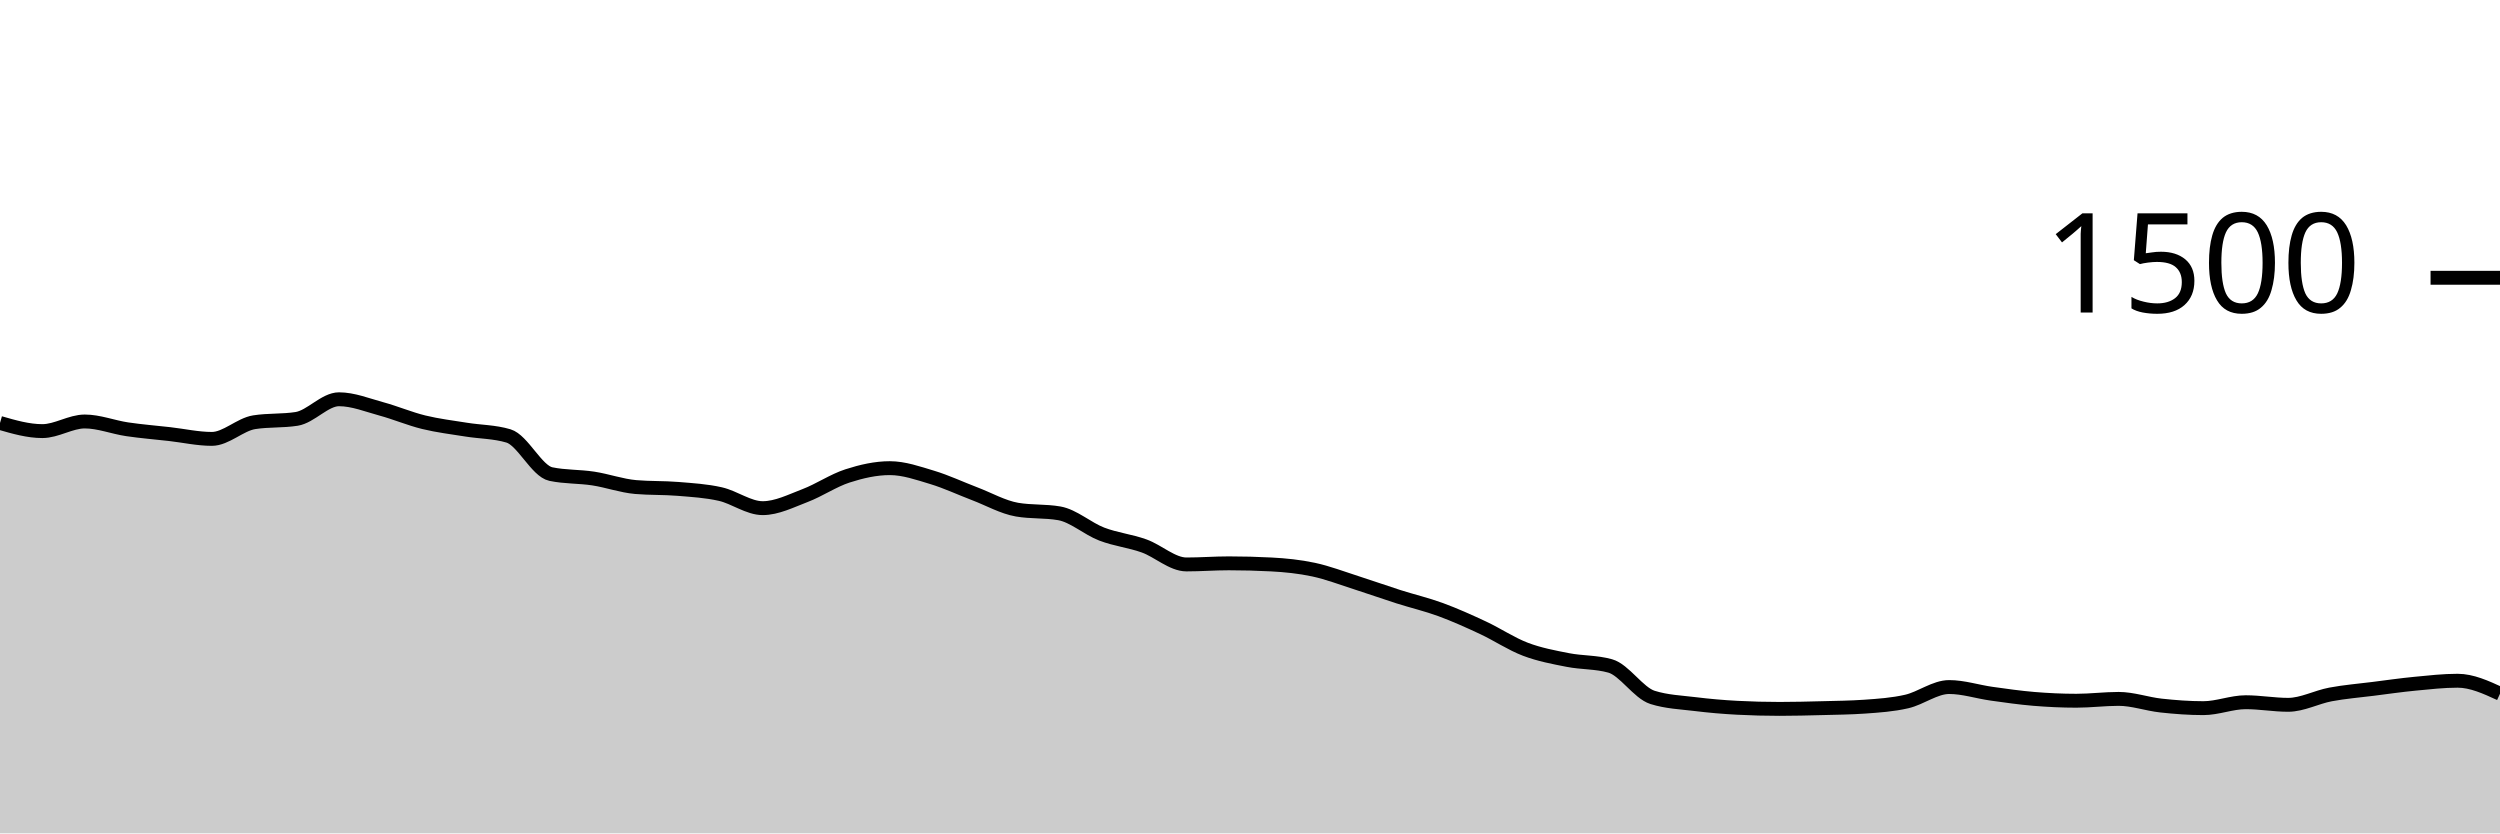
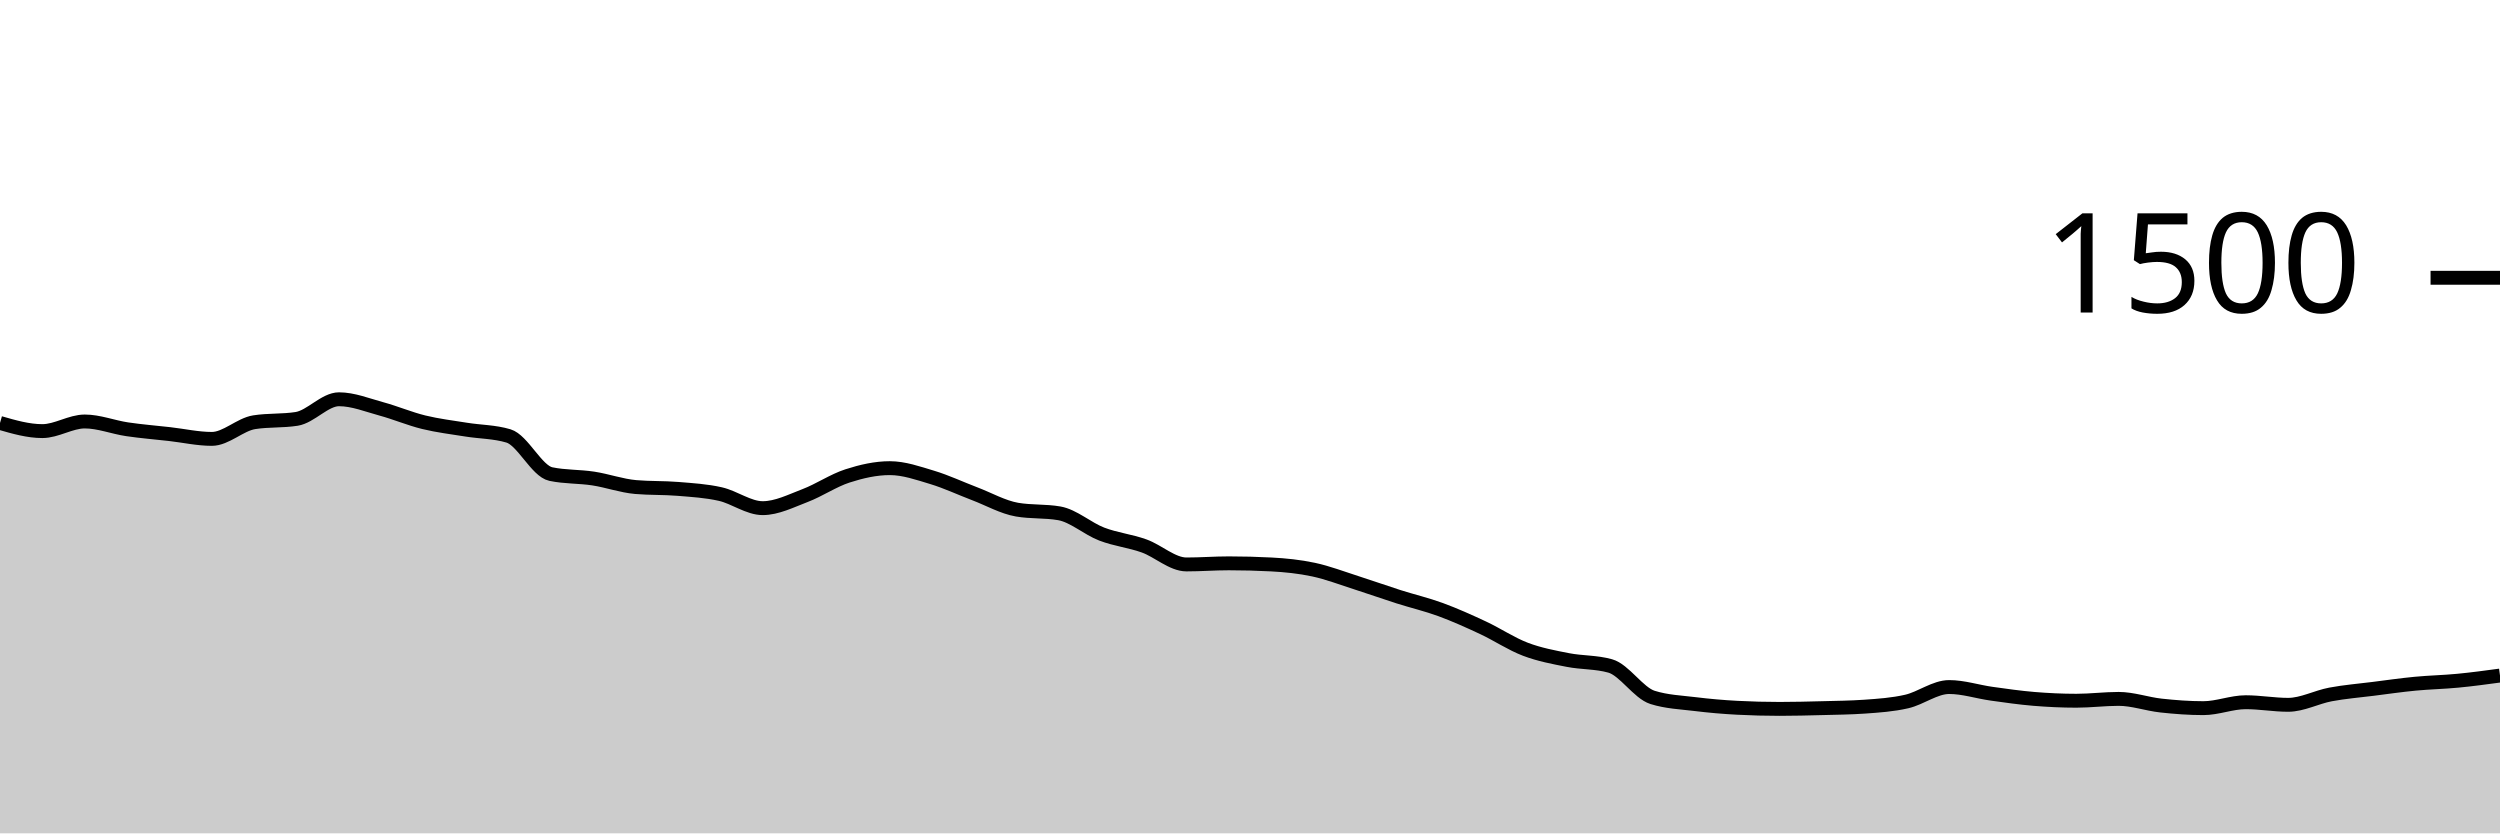
<svg xmlns="http://www.w3.org/2000/svg" viewBox="0 0 180 60">
  <g transform="translate(0,20)">
-     <path class="area" fill="rgba(0, 0, 0, 0.2)" d="M0,10.453C1.017,10.747,2.034,11.04,3.051,11.04C4.068,11.04,5.085,10.347,6.102,10.347C7.119,10.347,8.136,10.756,9.153,10.907C10.169,11.058,11.186,11.138,12.203,11.253C13.22,11.369,14.237,11.6,15.254,11.6C16.271,11.6,17.288,10.56,18.305,10.4C19.322,10.24,20.339,10.32,21.356,10.16C22.373,10,23.39,8.747,24.407,8.747C25.424,8.747,26.441,9.164,27.458,9.44C28.475,9.716,29.492,10.151,30.508,10.4C31.525,10.649,32.542,10.769,33.559,10.933C34.576,11.098,35.593,11.084,36.61,11.387C37.627,11.689,38.644,13.92,39.661,14.133C40.678,14.347,41.695,14.298,42.712,14.453C43.729,14.609,44.746,14.978,45.763,15.067C46.78,15.156,47.797,15.116,48.814,15.2C49.831,15.284,50.847,15.342,51.864,15.573C52.881,15.804,53.898,16.587,54.915,16.587C55.932,16.587,56.949,16.067,57.966,15.68C58.983,15.293,60,14.596,61.017,14.267C62.034,13.938,63.051,13.707,64.068,13.707C65.085,13.707,66.102,14.067,67.119,14.373C68.136,14.68,69.153,15.16,70.169,15.547C71.186,15.933,72.203,16.516,73.22,16.693C74.237,16.871,75.254,16.782,76.271,16.96C77.288,17.138,78.305,18.062,79.322,18.453C80.339,18.844,81.356,18.942,82.373,19.307C83.39,19.671,84.407,20.64,85.424,20.64C86.441,20.64,87.458,20.56,88.475,20.56C89.492,20.56,90.508,20.587,91.525,20.64C92.542,20.693,93.559,20.796,94.576,21.013C95.593,21.231,96.61,21.622,97.627,21.947C98.644,22.271,99.661,22.636,100.678,22.96C101.695,23.284,102.712,23.52,103.729,23.893C104.746,24.267,105.763,24.724,106.78,25.2C107.797,25.676,108.814,26.36,109.831,26.747C110.847,27.133,111.864,27.32,112.881,27.52C113.898,27.72,114.915,27.662,115.932,27.947C116.949,28.231,117.966,29.893,118.983,30.213C120,30.533,121.017,30.569,122.034,30.693C123.051,30.818,124.068,30.907,125.085,30.96C126.102,31.013,127.119,31.04,128.136,31.04C129.153,31.04,130.169,31.013,131.186,30.987C132.203,30.96,133.22,30.951,134.237,30.88C135.254,30.809,136.271,30.742,137.288,30.507C138.305,30.271,139.322,29.467,140.339,29.467C141.356,29.467,142.373,29.804,143.39,29.947C144.407,30.089,145.424,30.236,146.441,30.32C147.458,30.404,148.475,30.453,149.492,30.453C150.508,30.453,151.525,30.32,152.542,30.32C153.559,30.32,154.576,30.689,155.593,30.8C156.61,30.911,157.627,30.987,158.644,30.987C159.661,30.987,160.678,30.56,161.695,30.56C162.712,30.56,163.729,30.747,164.746,30.747C165.763,30.747,166.78,30.191,167.797,30C168.814,29.809,169.831,29.729,170.847,29.6C171.864,29.471,172.881,29.324,173.898,29.227C174.915,29.129,175.932,29.013,176.949,29.013C177.966,29.013,178.983,29.48,180,29.947L180,40C178.983,40,177.966,40,176.949,40C175.932,40,174.915,40,173.898,40C172.881,40,171.864,40,170.847,40C169.831,40,168.814,40,167.797,40C166.78,40,165.763,40,164.746,40C163.729,40,162.712,40,161.695,40C160.678,40,159.661,40,158.644,40C157.627,40,156.61,40,155.593,40C154.576,40,153.559,40,152.542,40C151.525,40,150.508,40,149.492,40C148.475,40,147.458,40,146.441,40C145.424,40,144.407,40,143.39,40C142.373,40,141.356,40,140.339,40C139.322,40,138.305,40,137.288,40C136.271,40,135.254,40,134.237,40C133.22,40,132.203,40,131.186,40C130.169,40,129.153,40,128.136,40C127.119,40,126.102,40,125.085,40C124.068,40,123.051,40,122.034,40C121.017,40,120,40,118.983,40C117.966,40,116.949,40,115.932,40C114.915,40,113.898,40,112.881,40C111.864,40,110.847,40,109.831,40C108.814,40,107.797,40,106.78,40C105.763,40,104.746,40,103.729,40C102.712,40,101.695,40,100.678,40C99.661,40,98.644,40,97.627,40C96.61,40,95.593,40,94.576,40C93.559,40,92.542,40,91.525,40C90.508,40,89.492,40,88.475,40C87.458,40,86.441,40,85.424,40C84.407,40,83.39,40,82.373,40C81.356,40,80.339,40,79.322,40C78.305,40,77.288,40,76.271,40C75.254,40,74.237,40,73.22,40C72.203,40,71.186,40,70.169,40C69.153,40,68.136,40,67.119,40C66.102,40,65.085,40,64.068,40C63.051,40,62.034,40,61.017,40C60,40,58.983,40,57.966,40C56.949,40,55.932,40,54.915,40C53.898,40,52.881,40,51.864,40C50.847,40,49.831,40,48.814,40C47.797,40,46.78,40,45.763,40C44.746,40,43.729,40,42.712,40C41.695,40,40.678,40,39.661,40C38.644,40,37.627,40,36.61,40C35.593,40,34.576,40,33.559,40C32.542,40,31.525,40,30.508,40C29.492,40,28.475,40,27.458,40C26.441,40,25.424,40,24.407,40C23.39,40,22.373,40,21.356,40C20.339,40,19.322,40,18.305,40C17.288,40,16.271,40,15.254,40C14.237,40,13.22,40,12.203,40C11.186,40,10.169,40,9.153,40C8.136,40,7.119,40,6.102,40C5.085,40,4.068,40,3.051,40C2.034,40,1.017,40,0,40Z" />
-     <path class="line" stroke="black" fill="none" d="M0,10.453C1.017,10.747,2.034,11.04,3.051,11.04C4.068,11.04,5.085,10.347,6.102,10.347C7.119,10.347,8.136,10.756,9.153,10.907C10.169,11.058,11.186,11.138,12.203,11.253C13.22,11.369,14.237,11.6,15.254,11.6C16.271,11.6,17.288,10.56,18.305,10.4C19.322,10.24,20.339,10.32,21.356,10.16C22.373,10,23.39,8.747,24.407,8.747C25.424,8.747,26.441,9.164,27.458,9.44C28.475,9.716,29.492,10.151,30.508,10.4C31.525,10.649,32.542,10.769,33.559,10.933C34.576,11.098,35.593,11.084,36.61,11.387C37.627,11.689,38.644,13.92,39.661,14.133C40.678,14.347,41.695,14.298,42.712,14.453C43.729,14.609,44.746,14.978,45.763,15.067C46.78,15.156,47.797,15.116,48.814,15.2C49.831,15.284,50.847,15.342,51.864,15.573C52.881,15.804,53.898,16.587,54.915,16.587C55.932,16.587,56.949,16.067,57.966,15.68C58.983,15.293,60,14.596,61.017,14.267C62.034,13.938,63.051,13.707,64.068,13.707C65.085,13.707,66.102,14.067,67.119,14.373C68.136,14.68,69.153,15.16,70.169,15.547C71.186,15.933,72.203,16.516,73.22,16.693C74.237,16.871,75.254,16.782,76.271,16.96C77.288,17.138,78.305,18.062,79.322,18.453C80.339,18.844,81.356,18.942,82.373,19.307C83.39,19.671,84.407,20.64,85.424,20.64C86.441,20.64,87.458,20.56,88.475,20.56C89.492,20.56,90.508,20.587,91.525,20.64C92.542,20.693,93.559,20.796,94.576,21.013C95.593,21.231,96.61,21.622,97.627,21.947C98.644,22.271,99.661,22.636,100.678,22.96C101.695,23.284,102.712,23.52,103.729,23.893C104.746,24.267,105.763,24.724,106.78,25.2C107.797,25.676,108.814,26.36,109.831,26.747C110.847,27.133,111.864,27.32,112.881,27.52C113.898,27.72,114.915,27.662,115.932,27.947C116.949,28.231,117.966,29.893,118.983,30.213C120,30.533,121.017,30.569,122.034,30.693C123.051,30.818,124.068,30.907,125.085,30.96C126.102,31.013,127.119,31.04,128.136,31.04C129.153,31.04,130.169,31.013,131.186,30.987C132.203,30.96,133.22,30.951,134.237,30.88C135.254,30.809,136.271,30.742,137.288,30.507C138.305,30.271,139.322,29.467,140.339,29.467C141.356,29.467,142.373,29.804,143.39,29.947C144.407,30.089,145.424,30.236,146.441,30.32C147.458,30.404,148.475,30.453,149.492,30.453C150.508,30.453,151.525,30.32,152.542,30.32C153.559,30.32,154.576,30.689,155.593,30.8C156.61,30.911,157.627,30.987,158.644,30.987C159.661,30.987,160.678,30.56,161.695,30.56C162.712,30.56,163.729,30.747,164.746,30.747C165.763,30.747,166.78,30.191,167.797,30C168.814,29.809,169.831,29.729,170.847,29.6C171.864,29.471,172.881,29.324,173.898,29.227C174.915,29.129,175.932,29.013,176.949,29.013C177.966,29.013,178.983,29.48,180,29.947" />
+     <path class="area" fill="rgba(0, 0, 0, 0.2)" d="M0,10.453C1.017,10.747,2.034,11.04,3.051,11.04C4.068,11.04,5.085,10.347,6.102,10.347C7.119,10.347,8.136,10.756,9.153,10.907C10.169,11.058,11.186,11.138,12.203,11.253C13.22,11.369,14.237,11.6,15.254,11.6C16.271,11.6,17.288,10.56,18.305,10.4C19.322,10.24,20.339,10.32,21.356,10.16C22.373,10,23.39,8.747,24.407,8.747C25.424,8.747,26.441,9.164,27.458,9.44C28.475,9.716,29.492,10.151,30.508,10.4C31.525,10.649,32.542,10.769,33.559,10.933C34.576,11.098,35.593,11.084,36.61,11.387C37.627,11.689,38.644,13.92,39.661,14.133C40.678,14.347,41.695,14.298,42.712,14.453C43.729,14.609,44.746,14.978,45.763,15.067C46.78,15.156,47.797,15.116,48.814,15.2C49.831,15.284,50.847,15.342,51.864,15.573C52.881,15.804,53.898,16.587,54.915,16.587C55.932,16.587,56.949,16.067,57.966,15.68C58.983,15.293,60,14.596,61.017,14.267C62.034,13.938,63.051,13.707,64.068,13.707C65.085,13.707,66.102,14.067,67.119,14.373C68.136,14.68,69.153,15.16,70.169,15.547C71.186,15.933,72.203,16.516,73.22,16.693C74.237,16.871,75.254,16.782,76.271,16.96C77.288,17.138,78.305,18.062,79.322,18.453C80.339,18.844,81.356,18.942,82.373,19.307C83.39,19.671,84.407,20.64,85.424,20.64C86.441,20.64,87.458,20.56,88.475,20.56C89.492,20.56,90.508,20.587,91.525,20.64C92.542,20.693,93.559,20.796,94.576,21.013C95.593,21.231,96.61,21.622,97.627,21.947C98.644,22.271,99.661,22.636,100.678,22.96C101.695,23.284,102.712,23.52,103.729,23.893C104.746,24.267,105.763,24.724,106.78,25.2C107.797,25.676,108.814,26.36,109.831,26.747C110.847,27.133,111.864,27.32,112.881,27.52C113.898,27.72,114.915,27.662,115.932,27.947C116.949,28.231,117.966,29.893,118.983,30.213C120,30.533,121.017,30.569,122.034,30.693C123.051,30.818,124.068,30.907,125.085,30.96C126.102,31.013,127.119,31.04,128.136,31.04C129.153,31.04,130.169,31.013,131.186,30.987C132.203,30.96,133.22,30.951,134.237,30.88C135.254,30.809,136.271,30.742,137.288,30.507C138.305,30.271,139.322,29.467,140.339,29.467C141.356,29.467,142.373,29.804,143.39,29.947C144.407,30.089,145.424,30.236,146.441,30.32C147.458,30.404,148.475,30.453,149.492,30.453C150.508,30.453,151.525,30.32,152.542,30.32C153.559,30.32,154.576,30.689,155.593,30.8C156.61,30.911,157.627,30.987,158.644,30.987C159.661,30.987,160.678,30.56,161.695,30.56C162.712,30.56,163.729,30.747,164.746,30.747C165.763,30.747,166.78,30.191,167.797,30C168.814,29.809,169.831,29.729,170.847,29.6C171.864,29.471,172.881,29.324,173.898,29.227C174.915,29.129,175.932,29.111,176.949,29.013C177.966,28.916,178.983,28.778,180,28.64L180,40C178.983,40,177.966,40,176.949,40C175.932,40,174.915,40,173.898,40C172.881,40,171.864,40,170.847,40C169.831,40,168.814,40,167.797,40C166.78,40,165.763,40,164.746,40C163.729,40,162.712,40,161.695,40C160.678,40,159.661,40,158.644,40C157.627,40,156.61,40,155.593,40C154.576,40,153.559,40,152.542,40C151.525,40,150.508,40,149.492,40C148.475,40,147.458,40,146.441,40C145.424,40,144.407,40,143.39,40C142.373,40,141.356,40,140.339,40C139.322,40,138.305,40,137.288,40C136.271,40,135.254,40,134.237,40C133.22,40,132.203,40,131.186,40C130.169,40,129.153,40,128.136,40C127.119,40,126.102,40,125.085,40C124.068,40,123.051,40,122.034,40C121.017,40,120,40,118.983,40C117.966,40,116.949,40,115.932,40C114.915,40,113.898,40,112.881,40C111.864,40,110.847,40,109.831,40C108.814,40,107.797,40,106.78,40C105.763,40,104.746,40,103.729,40C102.712,40,101.695,40,100.678,40C99.661,40,98.644,40,97.627,40C96.61,40,95.593,40,94.576,40C93.559,40,92.542,40,91.525,40C90.508,40,89.492,40,88.475,40C87.458,40,86.441,40,85.424,40C84.407,40,83.39,40,82.373,40C81.356,40,80.339,40,79.322,40C78.305,40,77.288,40,76.271,40C75.254,40,74.237,40,73.22,40C72.203,40,71.186,40,70.169,40C69.153,40,68.136,40,67.119,40C66.102,40,65.085,40,64.068,40C63.051,40,62.034,40,61.017,40C60,40,58.983,40,57.966,40C56.949,40,55.932,40,54.915,40C53.898,40,52.881,40,51.864,40C50.847,40,49.831,40,48.814,40C47.797,40,46.78,40,45.763,40C44.746,40,43.729,40,42.712,40C41.695,40,40.678,40,39.661,40C38.644,40,37.627,40,36.61,40C35.593,40,34.576,40,33.559,40C32.542,40,31.525,40,30.508,40C29.492,40,28.475,40,27.458,40C26.441,40,25.424,40,24.407,40C23.39,40,22.373,40,21.356,40C20.339,40,19.322,40,18.305,40C17.288,40,16.271,40,15.254,40C14.237,40,13.22,40,12.203,40C11.186,40,10.169,40,9.153,40C8.136,40,7.119,40,6.102,40C5.085,40,4.068,40,3.051,40C2.034,40,1.017,40,0,40Z" />
+     <path class="line" stroke="black" fill="none" d="M0,10.453C1.017,10.747,2.034,11.04,3.051,11.04C4.068,11.04,5.085,10.347,6.102,10.347C7.119,10.347,8.136,10.756,9.153,10.907C10.169,11.058,11.186,11.138,12.203,11.253C13.22,11.369,14.237,11.6,15.254,11.6C16.271,11.6,17.288,10.56,18.305,10.4C19.322,10.24,20.339,10.32,21.356,10.16C22.373,10,23.39,8.747,24.407,8.747C25.424,8.747,26.441,9.164,27.458,9.44C28.475,9.716,29.492,10.151,30.508,10.4C31.525,10.649,32.542,10.769,33.559,10.933C34.576,11.098,35.593,11.084,36.61,11.387C37.627,11.689,38.644,13.92,39.661,14.133C40.678,14.347,41.695,14.298,42.712,14.453C43.729,14.609,44.746,14.978,45.763,15.067C46.78,15.156,47.797,15.116,48.814,15.2C49.831,15.284,50.847,15.342,51.864,15.573C52.881,15.804,53.898,16.587,54.915,16.587C55.932,16.587,56.949,16.067,57.966,15.68C58.983,15.293,60,14.596,61.017,14.267C62.034,13.938,63.051,13.707,64.068,13.707C65.085,13.707,66.102,14.067,67.119,14.373C68.136,14.68,69.153,15.16,70.169,15.547C71.186,15.933,72.203,16.516,73.22,16.693C74.237,16.871,75.254,16.782,76.271,16.96C77.288,17.138,78.305,18.062,79.322,18.453C80.339,18.844,81.356,18.942,82.373,19.307C83.39,19.671,84.407,20.64,85.424,20.64C86.441,20.64,87.458,20.56,88.475,20.56C89.492,20.56,90.508,20.587,91.525,20.64C92.542,20.693,93.559,20.796,94.576,21.013C95.593,21.231,96.61,21.622,97.627,21.947C98.644,22.271,99.661,22.636,100.678,22.96C101.695,23.284,102.712,23.52,103.729,23.893C104.746,24.267,105.763,24.724,106.78,25.2C107.797,25.676,108.814,26.36,109.831,26.747C110.847,27.133,111.864,27.32,112.881,27.52C113.898,27.72,114.915,27.662,115.932,27.947C116.949,28.231,117.966,29.893,118.983,30.213C120,30.533,121.017,30.569,122.034,30.693C123.051,30.818,124.068,30.907,125.085,30.96C126.102,31.013,127.119,31.04,128.136,31.04C129.153,31.04,130.169,31.013,131.186,30.987C132.203,30.96,133.22,30.951,134.237,30.88C135.254,30.809,136.271,30.742,137.288,30.507C138.305,30.271,139.322,29.467,140.339,29.467C141.356,29.467,142.373,29.804,143.39,29.947C144.407,30.089,145.424,30.236,146.441,30.32C147.458,30.404,148.475,30.453,149.492,30.453C150.508,30.453,151.525,30.32,152.542,30.32C153.559,30.32,154.576,30.689,155.593,30.8C156.61,30.911,157.627,30.987,158.644,30.987C159.661,30.987,160.678,30.56,161.695,30.56C162.712,30.56,163.729,30.747,164.746,30.747C165.763,30.747,166.78,30.191,167.797,30C168.814,29.809,169.831,29.729,170.847,29.6C171.864,29.471,172.881,29.324,173.898,29.227C174.915,29.129,175.932,29.111,176.949,29.013C177.966,28.916,178.983,28.778,180,28.64" />
    <path class="axis-ceiling" stroke-width="1" stroke="black" fill="none" d="M175,0L180,0" />
    <text class="axis-ceiling-label" font-family="sans-serif" text-anchor="end" font-size="10px" x="170" y="2.5">1500</text>
  </g>
</svg>
